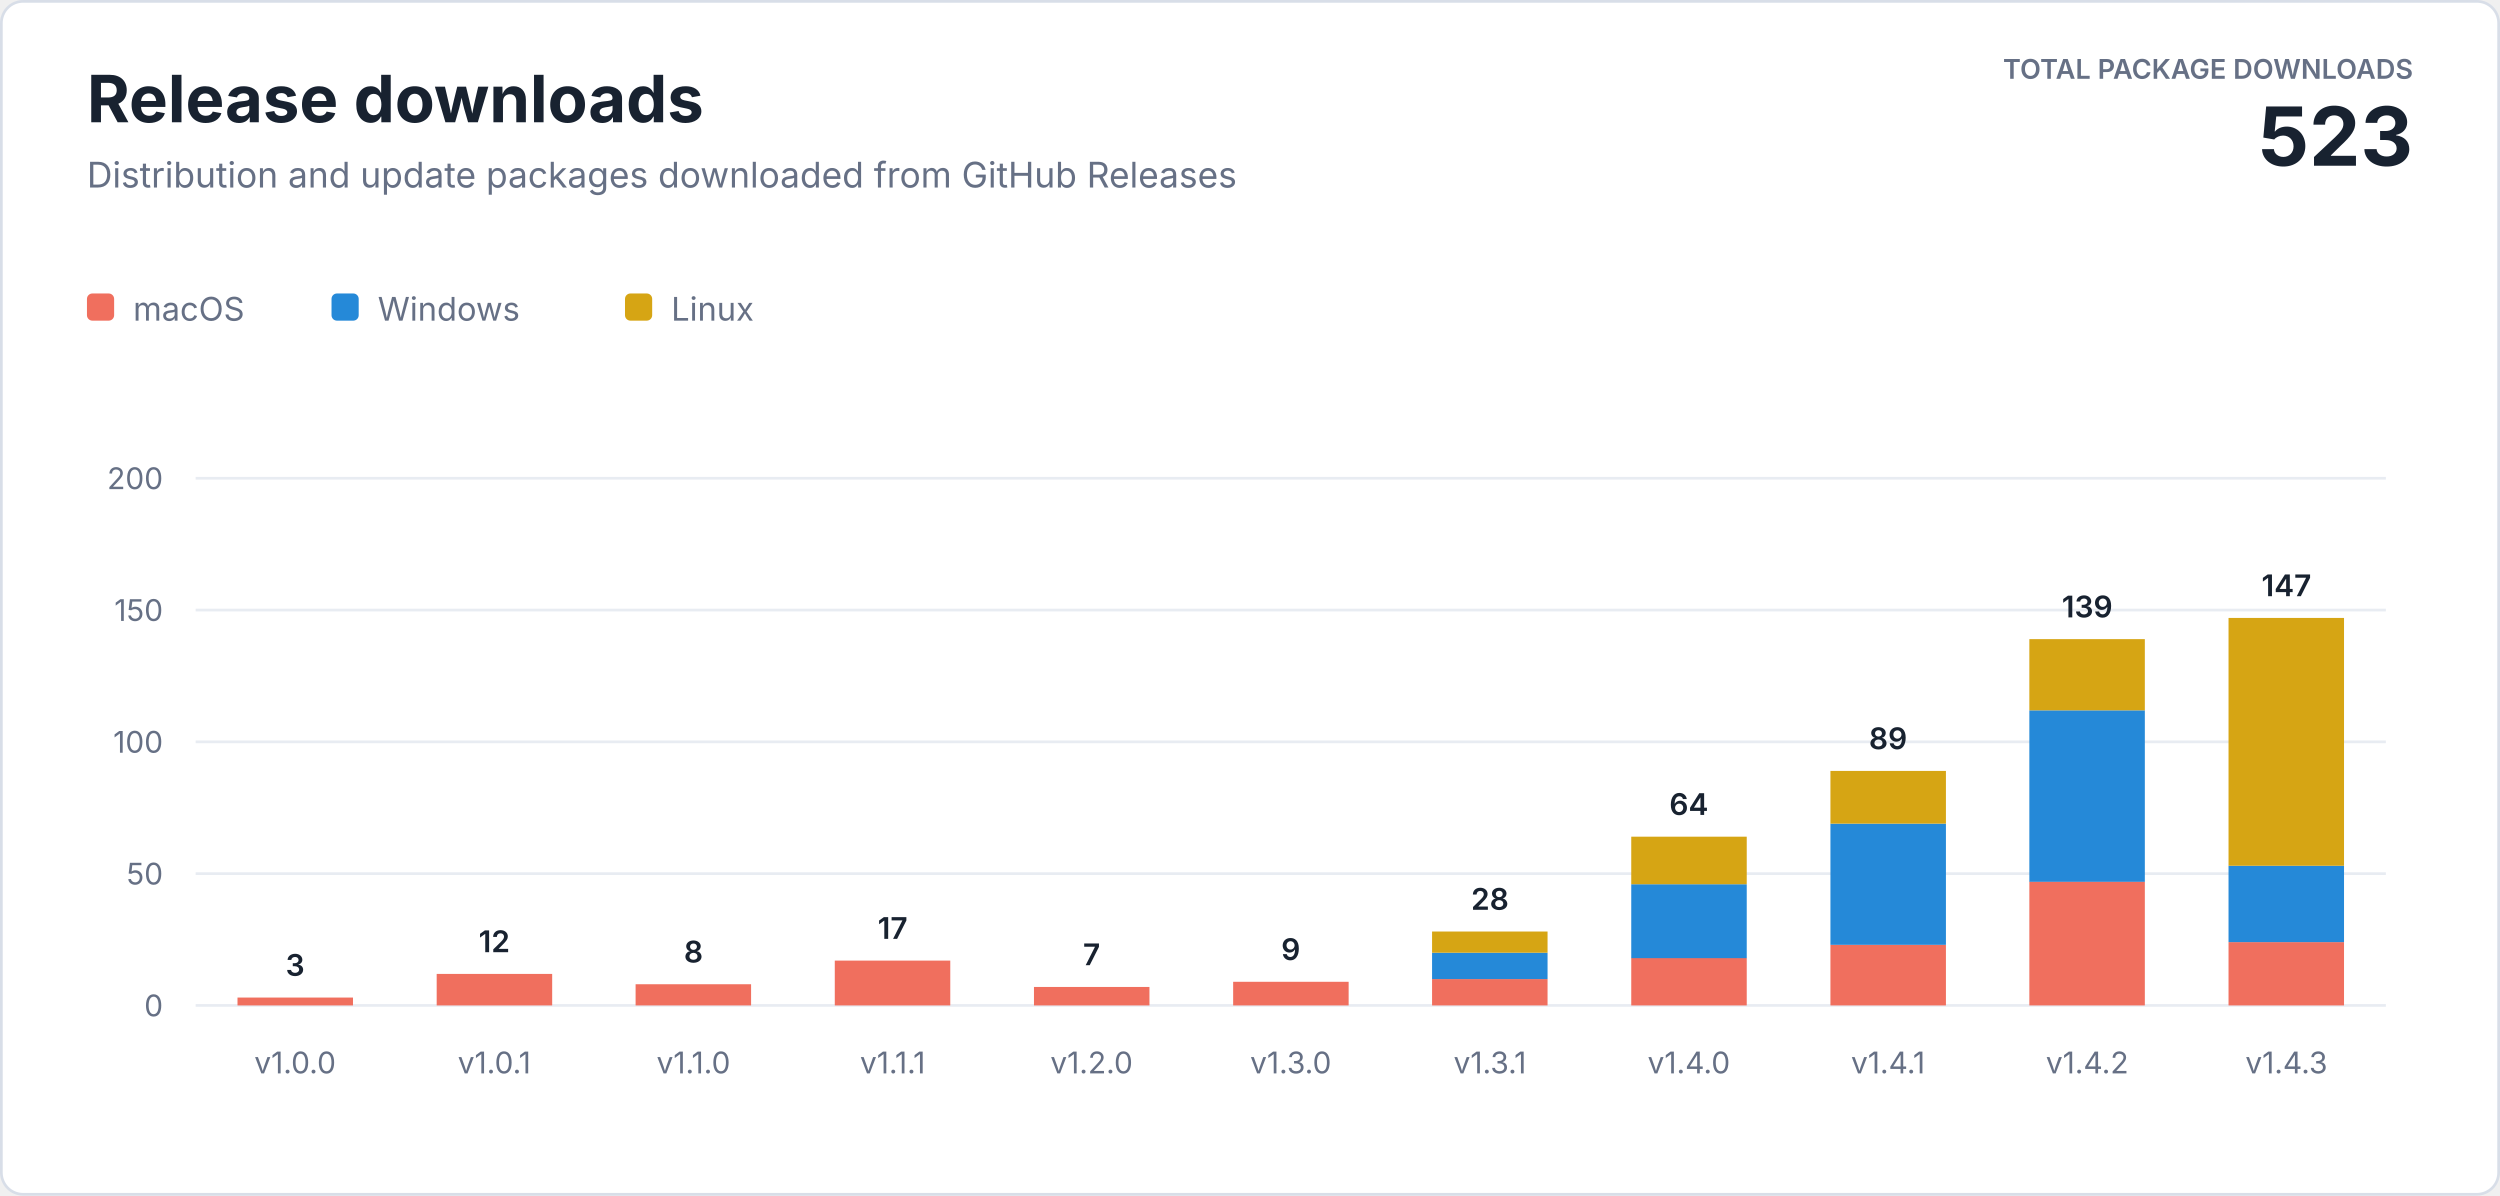
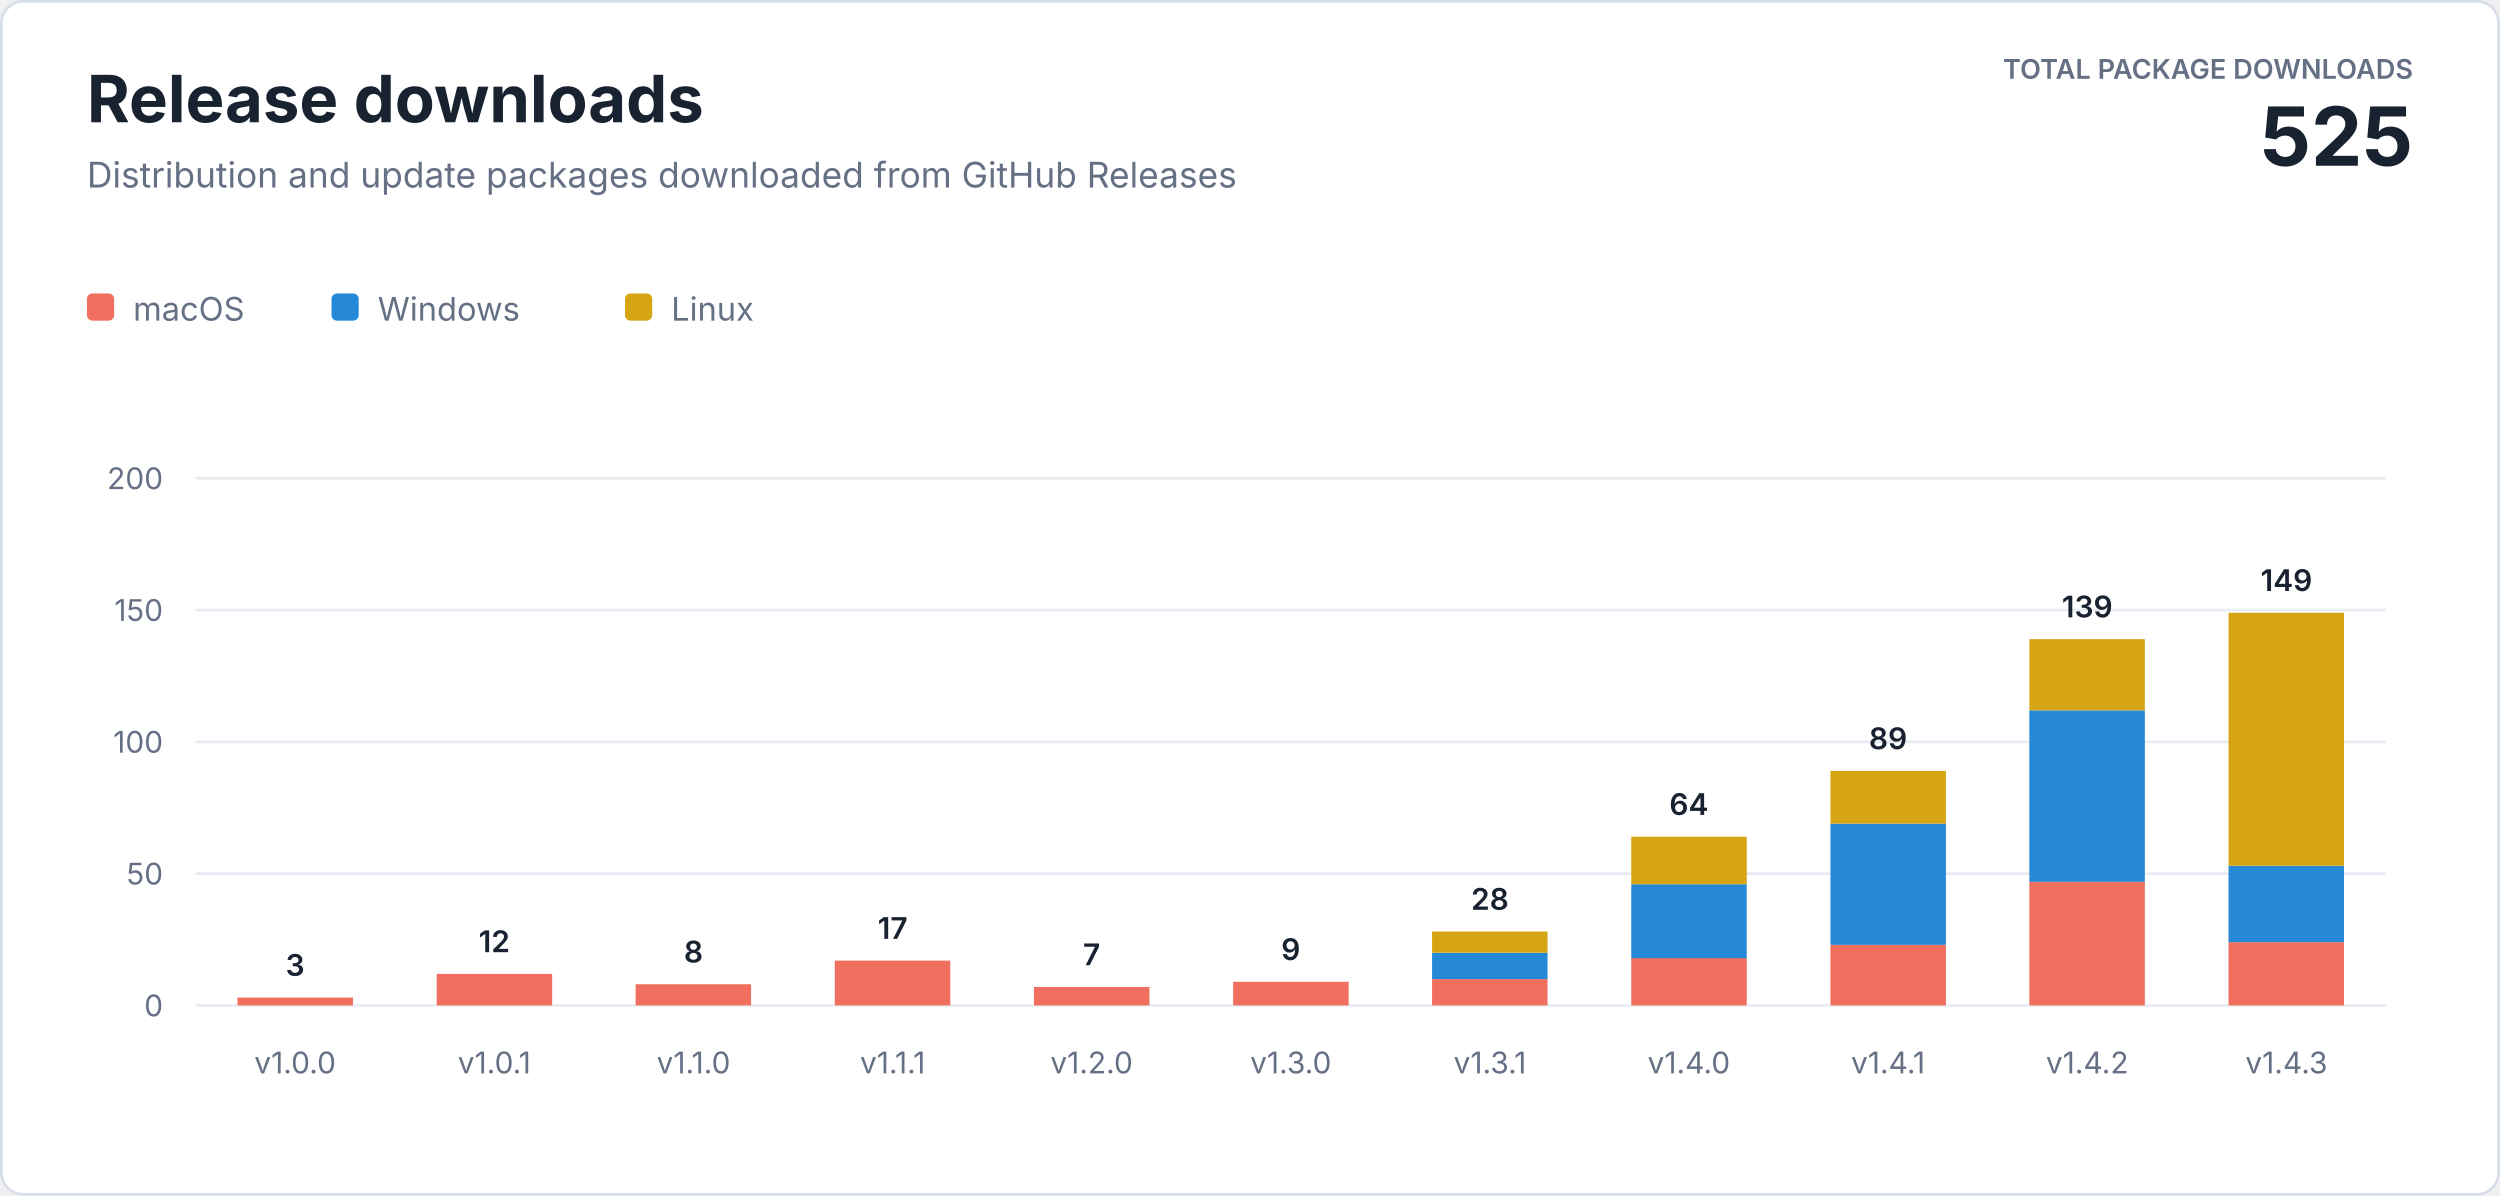
<svg xmlns="http://www.w3.org/2000/svg" width="920" height="440" viewBox="0 0 920 440" role="img" aria-labelledby="title description">
  <style>
    text { font-family: -apple-system, BlinkMacSystemFont, "Segoe UI", sans-serif; letter-spacing: 0; }
    .heading { fill: #182230; font-size: 24px; font-weight: 700; }
    .subtitle { fill: #667085; font-size: 13px; }
    .total-label { fill: #667085; font-size: 10px; font-weight: 600; }
    .total-value { fill: #182230; font-size: 30px; font-weight: 700; }
    .axis { fill: #667085; font-size: 11px; }
    .value { fill: #182230; font-size: 11px; font-weight: 600; }
    .legend { fill: #667085; font-size: 12px; }
  </style>
  <rect x="0.5" y="0.5" width="919" height="439" rx="8" fill="#ffffff" stroke="#d8dee8" />
  <text class="heading" x="32" y="45">Release downloads</text>
  <text class="subtitle" x="32" y="69">Distribution and update packages downloaded from GitHub Releases</text>
  <text class="total-label" x="888" y="29" text-anchor="end">TOTAL PACKAGE DOWNLOADS</text>
-   <text class="total-value" x="888" y="61" text-anchor="end">523</text>
+   <text class="total-value" x="888" y="61" text-anchor="end">525</text>
  <g transform="translate(32 108)">
    <rect width="10" height="10" rx="2" fill="#f06f5e" />
    <text class="legend" x="17" y="10">macOS</text>
    <rect x="90" width="10" height="10" rx="2" fill="#2589d8" />
    <text class="legend" x="107" y="10">Windows</text>
    <rect x="198" width="10" height="10" rx="2" fill="#d6a514" />
    <text class="legend" x="215" y="10">Linux</text>
  </g>
  <line x1="72" y1="370" x2="878" y2="370" stroke="#e8ecf2" />
  <text class="axis" x="60" y="374" text-anchor="end">0</text>
  <line x1="72" y1="321.5" x2="878" y2="321.5" stroke="#e8ecf2" />
  <text class="axis" x="60" y="325.5" text-anchor="end">50</text>
  <line x1="72" y1="273" x2="878" y2="273" stroke="#e8ecf2" />
  <text class="axis" x="60" y="277" text-anchor="end">100</text>
  <line x1="72" y1="224.5" x2="878" y2="224.5" stroke="#e8ecf2" />
  <text class="axis" x="60" y="228.5" text-anchor="end">150</text>
  <line x1="72" y1="176" x2="878" y2="176" stroke="#e8ecf2" />
  <text class="axis" x="60" y="180" text-anchor="end">200</text>
  <rect x="87.4" y="367.1" width="42.5" height="2.9" fill="#f06f5e" />
  <text class="value" x="108.6" y="359.1" text-anchor="middle">3</text>
  <text class="axis" x="108.6" y="395" text-anchor="middle">v1.0.0</text>
  <rect x="160.7" y="358.4" width="42.5" height="11.6" fill="#f06f5e" />
  <text class="value" x="181.9" y="350.4" text-anchor="middle">12</text>
  <text class="axis" x="181.9" y="395" text-anchor="middle">v1.0.1</text>
  <rect x="233.9" y="362.2" width="42.5" height="7.8" fill="#f06f5e" />
  <text class="value" x="255.2" y="354.2" text-anchor="middle">8</text>
  <text class="axis" x="255.2" y="395" text-anchor="middle">v1.1.0</text>
  <rect x="307.2" y="353.5" width="42.5" height="16.5" fill="#f06f5e" />
  <text class="value" x="328.5" y="345.5" text-anchor="middle">17</text>
  <text class="axis" x="328.5" y="395" text-anchor="middle">v1.1.1</text>
  <rect x="380.5" y="363.2" width="42.5" height="6.8" fill="#f06f5e" />
  <text class="value" x="401.7" y="355.2" text-anchor="middle">7</text>
  <text class="axis" x="401.7" y="395" text-anchor="middle">v1.2.0</text>
  <rect x="453.8" y="361.3" width="42.5" height="8.7" fill="#f06f5e" />
  <text class="value" x="475.0" y="353.3" text-anchor="middle">9</text>
  <text class="axis" x="475.0" y="395" text-anchor="middle">v1.3.0</text>
  <rect x="527.0" y="360.3" width="42.5" height="9.7" fill="#f06f5e" />
  <rect x="527.0" y="350.6" width="42.5" height="9.7" fill="#2589d8" />
  <rect x="527.0" y="342.8" width="42.5" height="7.8" fill="#d6a514" />
  <text class="value" x="548.3" y="334.8" text-anchor="middle">28</text>
  <text class="axis" x="548.3" y="395" text-anchor="middle">v1.3.1</text>
  <rect x="600.3" y="352.5" width="42.5" height="17.5" fill="#f06f5e" />
  <rect x="600.3" y="325.4" width="42.5" height="27.2" fill="#2589d8" />
  <rect x="600.3" y="307.9" width="42.5" height="17.5" fill="#d6a514" />
  <text class="value" x="621.5" y="299.9" text-anchor="middle">64</text>
  <text class="axis" x="621.5" y="395" text-anchor="middle">v1.4.0</text>
  <rect x="673.6" y="347.7" width="42.5" height="22.3" fill="#f06f5e" />
  <rect x="673.6" y="303.1" width="42.5" height="44.6" fill="#2589d8" />
  <rect x="673.6" y="283.7" width="42.5" height="19.4" fill="#d6a514" />
  <text class="value" x="694.8" y="275.7" text-anchor="middle">89</text>
  <text class="axis" x="694.8" y="395" text-anchor="middle">v1.4.1</text>
  <rect x="746.8" y="324.4" width="42.5" height="45.6" fill="#f06f5e" />
  <rect x="746.8" y="261.4" width="42.5" height="63.1" fill="#2589d8" />
  <rect x="746.8" y="235.2" width="42.5" height="26.2" fill="#d6a514" />
  <text class="value" x="768.1" y="227.2" text-anchor="middle">139</text>
  <text class="axis" x="768.1" y="395" text-anchor="middle">v1.4.2</text>
  <rect x="820.1" y="346.7" width="42.5" height="23.3" fill="#f06f5e" />
  <rect x="820.1" y="318.6" width="42.5" height="28.1" fill="#2589d8" />
-   <rect x="820.1" y="227.4" width="42.5" height="91.2" fill="#d6a514" />
-   <text class="value" x="841.4" y="219.4" text-anchor="middle">147</text>
+   <rect x="820.1" y="225.5" width="42.5" height="93.1" fill="#d6a514" />
+   <text class="value" x="841.4" y="217.5" text-anchor="middle">149</text>
  <text class="axis" x="841.4" y="395" text-anchor="middle">v1.4.3</text>
</svg>
